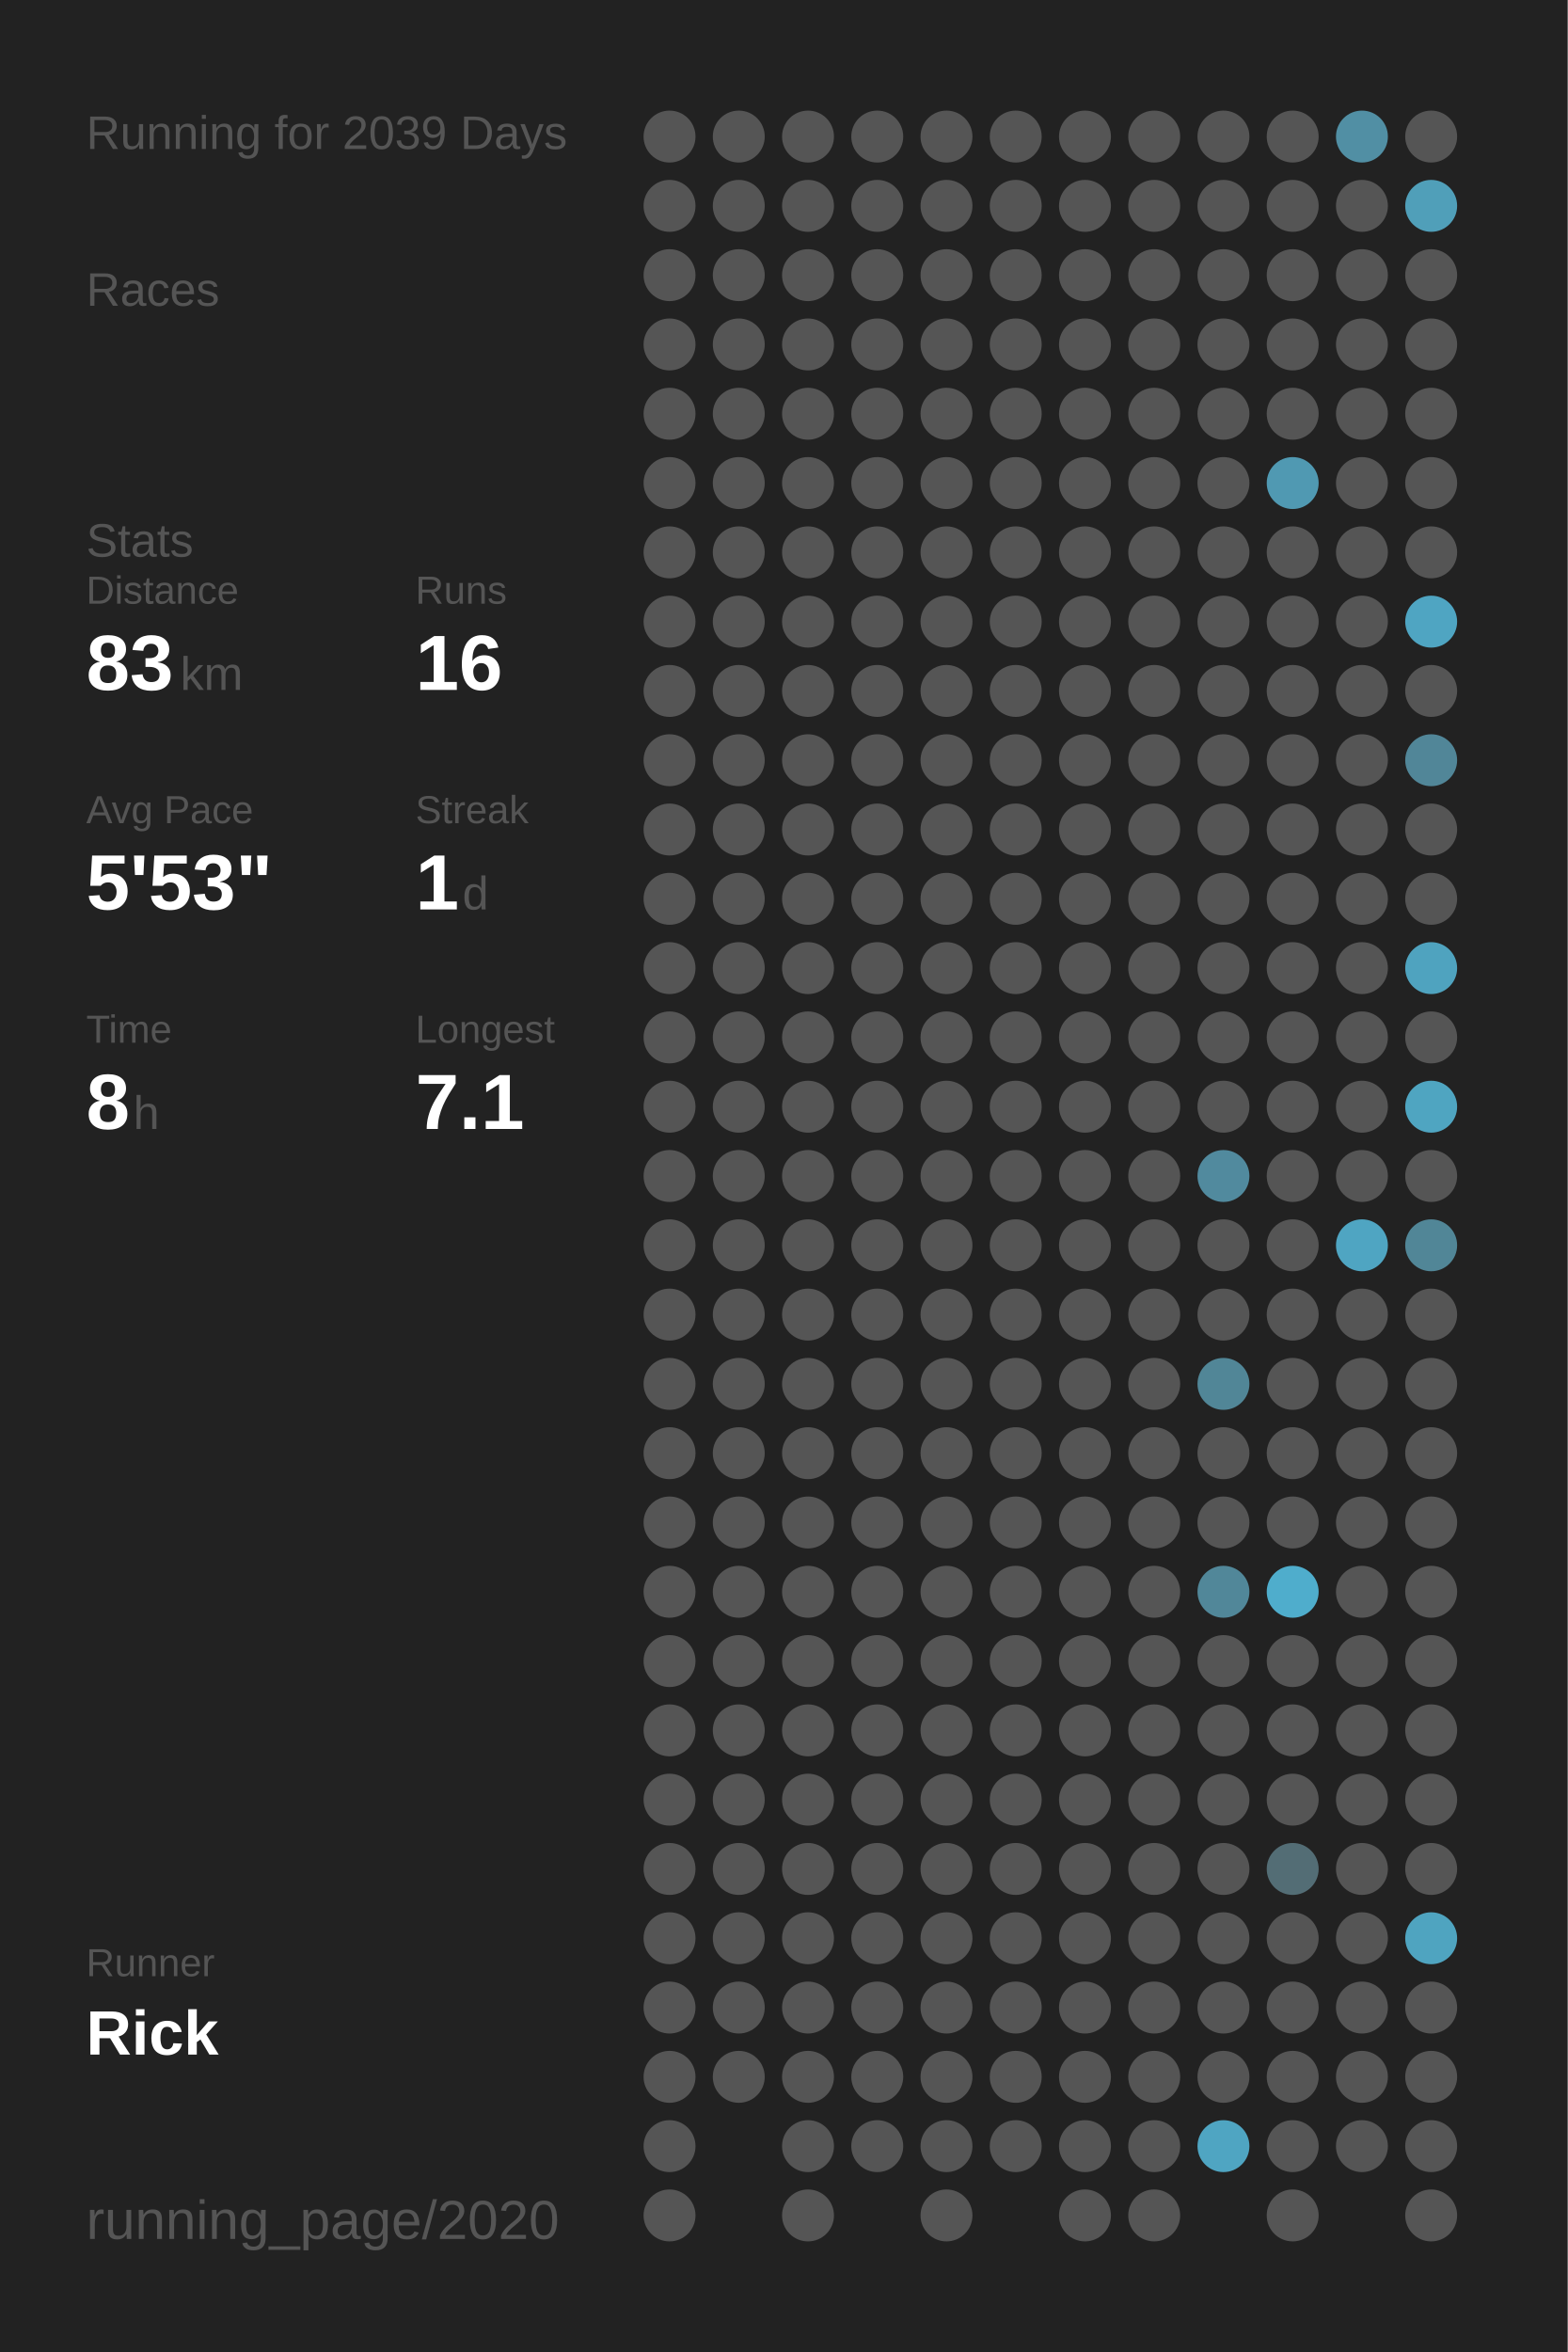
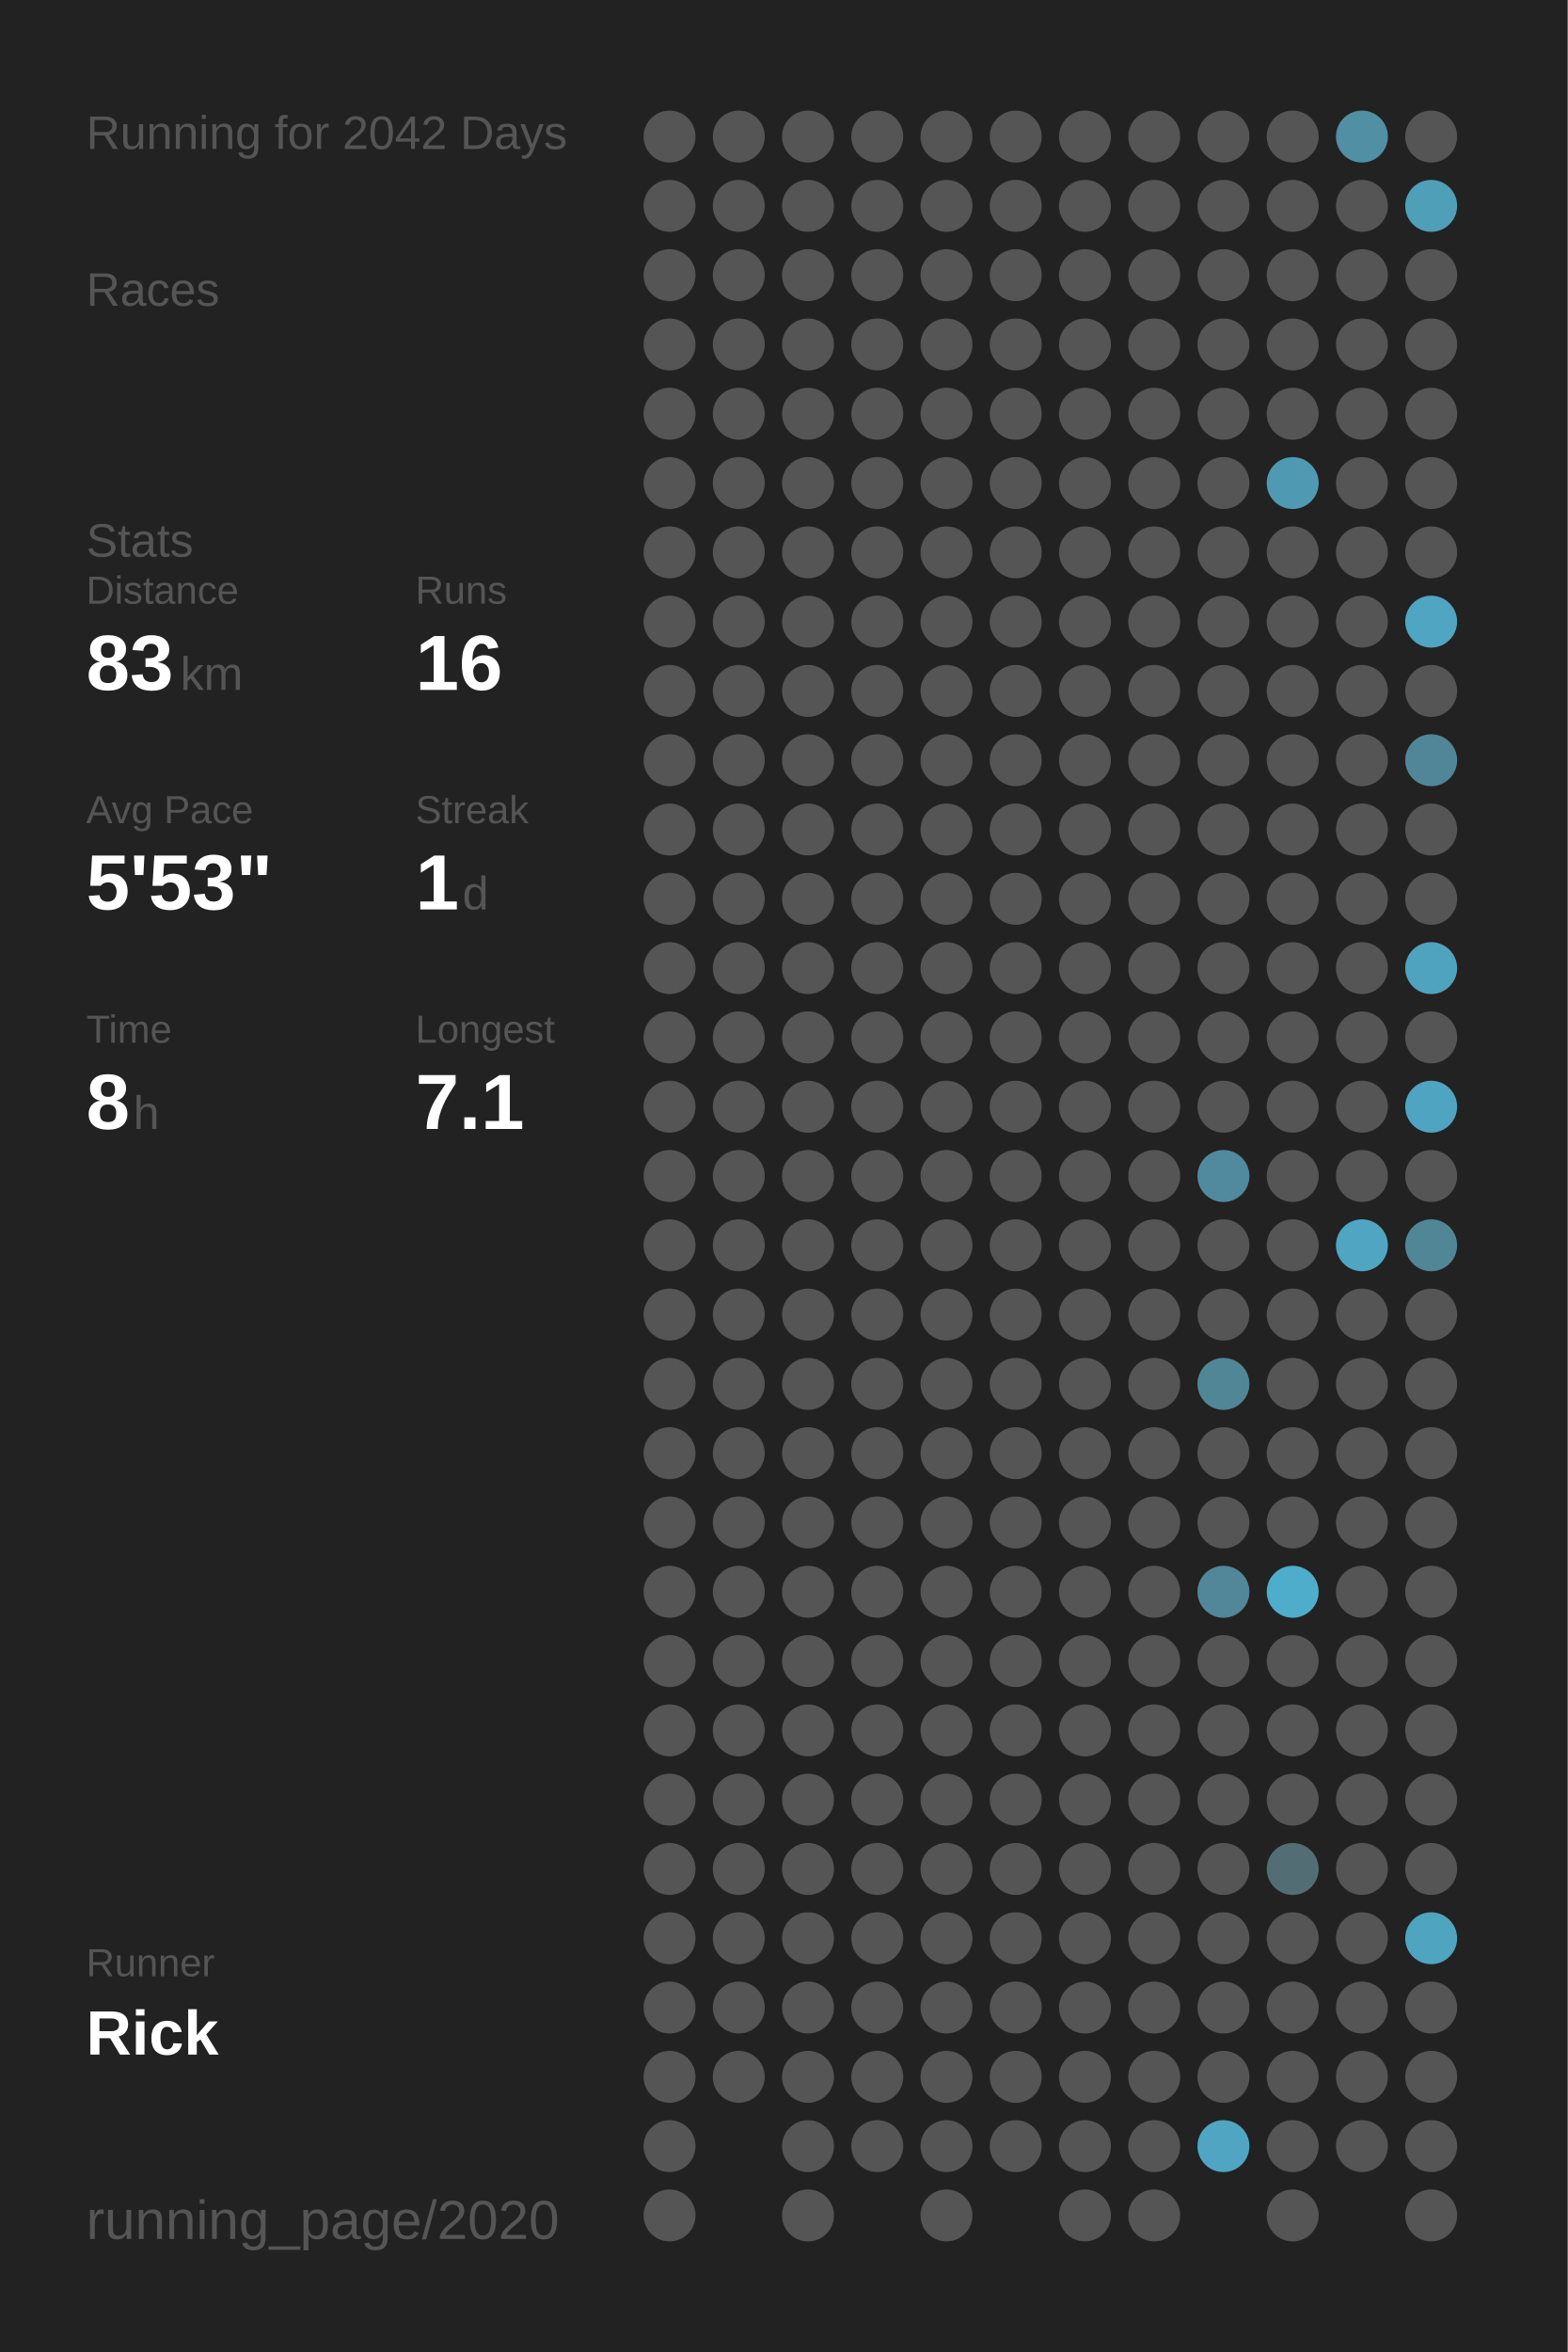
<svg xmlns="http://www.w3.org/2000/svg" baseProfile="full" height="300mm" version="1.1" viewBox="0,0,200,300" width="200mm">
  <defs />
  <rect fill="#222222" height="300" width="200" x="0" y="0" />
-   <text fill="#555555" style="font-size:6px; font-family:Arial;" x="11" y="19">Running for 2039 Days</text>
+   <text fill="#555555" style="font-size:6px; font-family:Arial;" x="11" y="19">Running for 2042 Days</text>
  <text fill="#555555" style="font-size:6px; font-family:Arial;" x="11" y="39">Races</text>
  <text fill="#555555" style="font-size:6px; font-family:Arial;" x="11" y="71">Stats</text>
  <text fill="#555555" style="font-size:5px; font-family:Arial;" x="11" y="77">Distance</text>
  <text fill="#FFFFFF" style="font-size:10px; font-family:Arial; font-weight:bold;" x="11" y="88">83</text>
  <text fill="#555555" style="font-size:6px; font-family:Arial;" x="23" y="88">km</text>
  <text fill="#555555" style="font-size:5px; font-family:Arial;" x="53" y="77">Runs</text>
  <text fill="#FFFFFF" style="font-size:10px; font-family:Arial; font-weight:bold;" x="53" y="88">16</text>
  <text fill="#555555" style="font-size:5px; font-family:Arial;" x="11" y="105">Avg Pace</text>
  <text fill="#FFFFFF" style="font-size:10px; font-family:Arial; font-weight:bold;" x="11" y="116">5'53"</text>
  <text fill="#555555" style="font-size:5px; font-family:Arial;" x="53" y="105">Streak</text>
  <text fill="#FFFFFF" style="font-size:10px; font-family:Arial; font-weight:bold;" x="53" y="116">1</text>
  <text fill="#555555" style="font-size:6px; font-family:Arial;" x="59" y="116">d</text>
  <text fill="#555555" style="font-size:5px; font-family:Arial;" x="11" y="133">Time</text>
  <text fill="#FFFFFF" style="font-size:10px; font-family:Arial; font-weight:bold;" x="11" y="144">8</text>
  <text fill="#555555" style="font-size:6px; font-family:Arial;" x="17" y="144">h</text>
  <text fill="#555555" style="font-size:5px; font-family:Arial;" x="53" y="133">Longest</text>
  <text fill="#FFFFFF" style="font-size:10px; font-family:Arial; font-weight:bold;" x="53" y="144">7.1</text>
  <text fill="#555555" style="font-size:5px; font-family:Arial;" x="11" y="252.065">Runner</text>
  <text fill="#FFFFFF" style="font-size:8px; font-family:Arial; font-weight:bold;" x="11" y="262.065">Rick</text>
  <text fill="#555555" style="font-size:7px; font-family:Arial;" x="11" y="285.581">running_page/2020</text>
  <circle cx="85.417" cy="17.419" fill="#555555" r="3.312" />
  <circle cx="85.417" cy="26.258" fill="#555555" r="3.312" />
  <circle cx="85.417" cy="35.097" fill="#555555" r="3.312" />
  <circle cx="85.417" cy="43.935" fill="#555555" r="3.312" />
  <circle cx="85.417" cy="52.774" fill="#555555" r="3.312" />
  <circle cx="85.417" cy="61.613" fill="#555555" r="3.312" />
  <circle cx="85.417" cy="70.452" fill="#555555" r="3.312" />
  <circle cx="85.417" cy="79.29" fill="#555555" r="3.312" />
  <circle cx="85.417" cy="88.129" fill="#555555" r="3.312" />
  <circle cx="85.417" cy="96.968" fill="#555555" r="3.312" />
  <circle cx="85.417" cy="105.806" fill="#555555" r="3.312" />
  <circle cx="85.417" cy="114.645" fill="#555555" r="3.312" />
  <circle cx="85.417" cy="123.484" fill="#555555" r="3.312" />
  <circle cx="85.417" cy="132.323" fill="#555555" r="3.312" />
  <circle cx="85.417" cy="141.161" fill="#555555" r="3.312" />
  <circle cx="85.417" cy="150" fill="#555555" r="3.312" />
  <circle cx="85.417" cy="158.839" fill="#555555" r="3.312" />
  <circle cx="85.417" cy="167.677" fill="#555555" r="3.312" />
  <circle cx="85.417" cy="176.516" fill="#555555" r="3.312" />
  <circle cx="85.417" cy="185.355" fill="#555555" r="3.312" />
  <circle cx="85.417" cy="194.194" fill="#555555" r="3.312" />
  <circle cx="85.417" cy="203.032" fill="#555555" r="3.312" />
  <circle cx="85.417" cy="211.871" fill="#555555" r="3.312" />
  <circle cx="85.417" cy="220.71" fill="#555555" r="3.312" />
  <circle cx="85.417" cy="229.548" fill="#555555" r="3.312" />
  <circle cx="85.417" cy="238.387" fill="#555555" r="3.312" />
  <circle cx="85.417" cy="247.226" fill="#555555" r="3.312" />
  <circle cx="85.417" cy="256.065" fill="#555555" r="3.312" />
  <circle cx="85.417" cy="264.903" fill="#555555" r="3.312" />
  <circle cx="85.417" cy="273.742" fill="#555555" r="3.312" />
  <circle cx="85.417" cy="282.581" fill="#555555" r="3.312" />
  <circle cx="94.25" cy="17.419" fill="#555555" r="3.312" />
  <circle cx="94.25" cy="26.258" fill="#555555" r="3.312" />
  <circle cx="94.25" cy="35.097" fill="#555555" r="3.312" />
  <circle cx="94.25" cy="43.935" fill="#555555" r="3.312" />
  <circle cx="94.25" cy="52.774" fill="#555555" r="3.312" />
  <circle cx="94.25" cy="61.613" fill="#555555" r="3.312" />
  <circle cx="94.25" cy="70.452" fill="#555555" r="3.312" />
  <circle cx="94.25" cy="79.29" fill="#555555" r="3.312" />
  <circle cx="94.25" cy="88.129" fill="#555555" r="3.312" />
  <circle cx="94.25" cy="96.968" fill="#555555" r="3.312" />
  <circle cx="94.25" cy="105.806" fill="#555555" r="3.312" />
  <circle cx="94.25" cy="114.645" fill="#555555" r="3.312" />
  <circle cx="94.25" cy="123.484" fill="#555555" r="3.312" />
  <circle cx="94.25" cy="132.323" fill="#555555" r="3.312" />
  <circle cx="94.25" cy="141.161" fill="#555555" r="3.312" />
  <circle cx="94.25" cy="150" fill="#555555" r="3.312" />
  <circle cx="94.25" cy="158.839" fill="#555555" r="3.312" />
  <circle cx="94.25" cy="167.677" fill="#555555" r="3.312" />
  <circle cx="94.25" cy="176.516" fill="#555555" r="3.312" />
  <circle cx="94.25" cy="185.355" fill="#555555" r="3.312" />
  <circle cx="94.25" cy="194.194" fill="#555555" r="3.312" />
  <circle cx="94.25" cy="203.032" fill="#555555" r="3.312" />
  <circle cx="94.25" cy="211.871" fill="#555555" r="3.312" />
  <circle cx="94.25" cy="220.71" fill="#555555" r="3.312" />
  <circle cx="94.25" cy="229.548" fill="#555555" r="3.312" />
  <circle cx="94.25" cy="238.387" fill="#555555" r="3.312" />
  <circle cx="94.25" cy="247.226" fill="#555555" r="3.312" />
  <circle cx="94.25" cy="256.065" fill="#555555" r="3.312" />
  <circle cx="94.25" cy="264.903" fill="#555555" r="3.312" />
  <circle cx="103.083" cy="17.419" fill="#555555" r="3.312" />
  <circle cx="103.083" cy="26.258" fill="#555555" r="3.312" />
  <circle cx="103.083" cy="35.097" fill="#555555" r="3.312" />
  <circle cx="103.083" cy="43.935" fill="#555555" r="3.312" />
  <circle cx="103.083" cy="52.774" fill="#555555" r="3.312" />
  <circle cx="103.083" cy="61.613" fill="#555555" r="3.312" />
  <circle cx="103.083" cy="70.452" fill="#555555" r="3.312" />
  <circle cx="103.083" cy="79.29" fill="#555555" r="3.312" />
  <circle cx="103.083" cy="88.129" fill="#555555" r="3.312" />
  <circle cx="103.083" cy="96.968" fill="#555555" r="3.312" />
  <circle cx="103.083" cy="105.806" fill="#555555" r="3.312" />
  <circle cx="103.083" cy="114.645" fill="#555555" r="3.312" />
  <circle cx="103.083" cy="123.484" fill="#555555" r="3.312" />
  <circle cx="103.083" cy="132.323" fill="#555555" r="3.312" />
  <circle cx="103.083" cy="141.161" fill="#555555" r="3.312" />
  <circle cx="103.083" cy="150" fill="#555555" r="3.312" />
  <circle cx="103.083" cy="158.839" fill="#555555" r="3.312" />
  <circle cx="103.083" cy="167.677" fill="#555555" r="3.312" />
  <circle cx="103.083" cy="176.516" fill="#555555" r="3.312" />
  <circle cx="103.083" cy="185.355" fill="#555555" r="3.312" />
  <circle cx="103.083" cy="194.194" fill="#555555" r="3.312" />
  <circle cx="103.083" cy="203.032" fill="#555555" r="3.312" />
  <circle cx="103.083" cy="211.871" fill="#555555" r="3.312" />
  <circle cx="103.083" cy="220.71" fill="#555555" r="3.312" />
  <circle cx="103.083" cy="229.548" fill="#555555" r="3.312" />
  <circle cx="103.083" cy="238.387" fill="#555555" r="3.312" />
  <circle cx="103.083" cy="247.226" fill="#555555" r="3.312" />
  <circle cx="103.083" cy="256.065" fill="#555555" r="3.312" />
  <circle cx="103.083" cy="264.903" fill="#555555" r="3.312" />
  <circle cx="103.083" cy="273.742" fill="#555555" r="3.312" />
  <circle cx="103.083" cy="282.581" fill="#555555" r="3.312" />
  <circle cx="111.917" cy="17.419" fill="#555555" r="3.312" />
  <circle cx="111.917" cy="26.258" fill="#555555" r="3.312" />
  <circle cx="111.917" cy="35.097" fill="#555555" r="3.312" />
  <circle cx="111.917" cy="43.935" fill="#555555" r="3.312" />
  <circle cx="111.917" cy="52.774" fill="#555555" r="3.312" />
  <circle cx="111.917" cy="61.613" fill="#555555" r="3.312" />
  <circle cx="111.917" cy="70.452" fill="#555555" r="3.312" />
  <circle cx="111.917" cy="79.29" fill="#555555" r="3.312" />
  <circle cx="111.917" cy="88.129" fill="#555555" r="3.312" />
  <circle cx="111.917" cy="96.968" fill="#555555" r="3.312" />
  <circle cx="111.917" cy="105.806" fill="#555555" r="3.312" />
  <circle cx="111.917" cy="114.645" fill="#555555" r="3.312" />
  <circle cx="111.917" cy="123.484" fill="#555555" r="3.312" />
  <circle cx="111.917" cy="132.323" fill="#555555" r="3.312" />
  <circle cx="111.917" cy="141.161" fill="#555555" r="3.312" />
  <circle cx="111.917" cy="150" fill="#555555" r="3.312" />
  <circle cx="111.917" cy="158.839" fill="#555555" r="3.312" />
  <circle cx="111.917" cy="167.677" fill="#555555" r="3.312" />
  <circle cx="111.917" cy="176.516" fill="#555555" r="3.312" />
  <circle cx="111.917" cy="185.355" fill="#555555" r="3.312" />
  <circle cx="111.917" cy="194.194" fill="#555555" r="3.312" />
  <circle cx="111.917" cy="203.032" fill="#555555" r="3.312" />
  <circle cx="111.917" cy="211.871" fill="#555555" r="3.312" />
  <circle cx="111.917" cy="220.71" fill="#555555" r="3.312" />
  <circle cx="111.917" cy="229.548" fill="#555555" r="3.312" />
  <circle cx="111.917" cy="238.387" fill="#555555" r="3.312" />
  <circle cx="111.917" cy="247.226" fill="#555555" r="3.312" />
  <circle cx="111.917" cy="256.065" fill="#555555" r="3.312" />
  <circle cx="111.917" cy="264.903" fill="#555555" r="3.312" />
  <circle cx="111.917" cy="273.742" fill="#555555" r="3.312" />
  <circle cx="120.75" cy="17.419" fill="#555555" r="3.312" />
  <circle cx="120.75" cy="26.258" fill="#555555" r="3.312" />
  <circle cx="120.75" cy="35.097" fill="#555555" r="3.312" />
  <circle cx="120.75" cy="43.935" fill="#555555" r="3.312" />
  <circle cx="120.75" cy="52.774" fill="#555555" r="3.312" />
  <circle cx="120.75" cy="61.613" fill="#555555" r="3.312" />
  <circle cx="120.75" cy="70.452" fill="#555555" r="3.312" />
  <circle cx="120.75" cy="79.29" fill="#555555" r="3.312" />
  <circle cx="120.75" cy="88.129" fill="#555555" r="3.312" />
  <circle cx="120.75" cy="96.968" fill="#555555" r="3.312" />
  <circle cx="120.75" cy="105.806" fill="#555555" r="3.312" />
  <circle cx="120.75" cy="114.645" fill="#555555" r="3.312" />
  <circle cx="120.75" cy="123.484" fill="#555555" r="3.312" />
  <circle cx="120.75" cy="132.323" fill="#555555" r="3.312" />
  <circle cx="120.75" cy="141.161" fill="#555555" r="3.312" />
  <circle cx="120.75" cy="150" fill="#555555" r="3.312" />
  <circle cx="120.75" cy="158.839" fill="#555555" r="3.312" />
  <circle cx="120.75" cy="167.677" fill="#555555" r="3.312" />
  <circle cx="120.75" cy="176.516" fill="#555555" r="3.312" />
  <circle cx="120.75" cy="185.355" fill="#555555" r="3.312" />
  <circle cx="120.75" cy="194.194" fill="#555555" r="3.312" />
  <circle cx="120.75" cy="203.032" fill="#555555" r="3.312" />
  <circle cx="120.75" cy="211.871" fill="#555555" r="3.312" />
  <circle cx="120.75" cy="220.71" fill="#555555" r="3.312" />
  <circle cx="120.75" cy="229.548" fill="#555555" r="3.312" />
  <circle cx="120.75" cy="238.387" fill="#555555" r="3.312" />
  <circle cx="120.75" cy="247.226" fill="#555555" r="3.312" />
  <circle cx="120.75" cy="256.065" fill="#555555" r="3.312" />
  <circle cx="120.75" cy="264.903" fill="#555555" r="3.312" />
  <circle cx="120.75" cy="273.742" fill="#555555" r="3.312" />
  <circle cx="120.75" cy="282.581" fill="#555555" r="3.312" />
  <circle cx="129.583" cy="17.419" fill="#555555" r="3.312" />
  <circle cx="129.583" cy="26.258" fill="#555555" r="3.312" />
  <circle cx="129.583" cy="35.097" fill="#555555" r="3.312" />
  <circle cx="129.583" cy="43.935" fill="#555555" r="3.312" />
  <circle cx="129.583" cy="52.774" fill="#555555" r="3.312" />
  <circle cx="129.583" cy="61.613" fill="#555555" r="3.312" />
  <circle cx="129.583" cy="70.452" fill="#555555" r="3.312" />
  <circle cx="129.583" cy="79.29" fill="#555555" r="3.312" />
  <circle cx="129.583" cy="88.129" fill="#555555" r="3.312" />
  <circle cx="129.583" cy="96.968" fill="#555555" r="3.312" />
  <circle cx="129.583" cy="105.806" fill="#555555" r="3.312" />
  <circle cx="129.583" cy="114.645" fill="#555555" r="3.312" />
  <circle cx="129.583" cy="123.484" fill="#555555" r="3.312" />
  <circle cx="129.583" cy="132.323" fill="#555555" r="3.312" />
  <circle cx="129.583" cy="141.161" fill="#555555" r="3.312" />
  <circle cx="129.583" cy="150" fill="#555555" r="3.312" />
  <circle cx="129.583" cy="158.839" fill="#555555" r="3.312" />
  <circle cx="129.583" cy="167.677" fill="#555555" r="3.312" />
  <circle cx="129.583" cy="176.516" fill="#555555" r="3.312" />
  <circle cx="129.583" cy="185.355" fill="#555555" r="3.312" />
  <circle cx="129.583" cy="194.194" fill="#555555" r="3.312" />
  <circle cx="129.583" cy="203.032" fill="#555555" r="3.312" />
  <circle cx="129.583" cy="211.871" fill="#555555" r="3.312" />
  <circle cx="129.583" cy="220.71" fill="#555555" r="3.312" />
  <circle cx="129.583" cy="229.548" fill="#555555" r="3.312" />
  <circle cx="129.583" cy="238.387" fill="#555555" r="3.312" />
  <circle cx="129.583" cy="247.226" fill="#555555" r="3.312" />
  <circle cx="129.583" cy="256.065" fill="#555555" r="3.312" />
  <circle cx="129.583" cy="264.903" fill="#555555" r="3.312" />
  <circle cx="129.583" cy="273.742" fill="#555555" r="3.312" />
  <circle cx="138.417" cy="17.419" fill="#555555" r="3.312" />
  <circle cx="138.417" cy="26.258" fill="#555555" r="3.312" />
  <circle cx="138.417" cy="35.097" fill="#555555" r="3.312" />
  <circle cx="138.417" cy="43.935" fill="#555555" r="3.312" />
  <circle cx="138.417" cy="52.774" fill="#555555" r="3.312" />
  <circle cx="138.417" cy="61.613" fill="#555555" r="3.312" />
  <circle cx="138.417" cy="70.452" fill="#555555" r="3.312" />
  <circle cx="138.417" cy="79.29" fill="#555555" r="3.312" />
  <circle cx="138.417" cy="88.129" fill="#555555" r="3.312" />
  <circle cx="138.417" cy="96.968" fill="#555555" r="3.312" />
  <circle cx="138.417" cy="105.806" fill="#555555" r="3.312" />
  <circle cx="138.417" cy="114.645" fill="#555555" r="3.312" />
  <circle cx="138.417" cy="123.484" fill="#555555" r="3.312" />
  <circle cx="138.417" cy="132.323" fill="#555555" r="3.312" />
  <circle cx="138.417" cy="141.161" fill="#555555" r="3.312" />
  <circle cx="138.417" cy="150" fill="#555555" r="3.312" />
  <circle cx="138.417" cy="158.839" fill="#555555" r="3.312" />
  <circle cx="138.417" cy="167.677" fill="#555555" r="3.312" />
  <circle cx="138.417" cy="176.516" fill="#555555" r="3.312" />
  <circle cx="138.417" cy="185.355" fill="#555555" r="3.312" />
  <circle cx="138.417" cy="194.194" fill="#555555" r="3.312" />
  <circle cx="138.417" cy="203.032" fill="#555555" r="3.312" />
  <circle cx="138.417" cy="211.871" fill="#555555" r="3.312" />
  <circle cx="138.417" cy="220.71" fill="#555555" r="3.312" />
  <circle cx="138.417" cy="229.548" fill="#555555" r="3.312" />
  <circle cx="138.417" cy="238.387" fill="#555555" r="3.312" />
  <circle cx="138.417" cy="247.226" fill="#555555" r="3.312" />
  <circle cx="138.417" cy="256.065" fill="#555555" r="3.312" />
  <circle cx="138.417" cy="264.903" fill="#555555" r="3.312" />
  <circle cx="138.417" cy="273.742" fill="#555555" r="3.312" />
  <circle cx="138.417" cy="282.581" fill="#555555" r="3.312" />
  <circle cx="147.25" cy="17.419" fill="#555555" r="3.312" />
  <circle cx="147.25" cy="26.258" fill="#555555" r="3.312" />
  <circle cx="147.25" cy="35.097" fill="#555555" r="3.312" />
  <circle cx="147.25" cy="43.935" fill="#555555" r="3.312" />
  <circle cx="147.25" cy="52.774" fill="#555555" r="3.312" />
  <circle cx="147.25" cy="61.613" fill="#555555" r="3.312" />
  <circle cx="147.25" cy="70.452" fill="#555555" r="3.312" />
  <circle cx="147.25" cy="79.29" fill="#555555" r="3.312" />
  <circle cx="147.25" cy="88.129" fill="#555555" r="3.312" />
  <circle cx="147.25" cy="96.968" fill="#555555" r="3.312" />
  <circle cx="147.25" cy="105.806" fill="#555555" r="3.312" />
  <circle cx="147.25" cy="114.645" fill="#555555" r="3.312" />
  <circle cx="147.25" cy="123.484" fill="#555555" r="3.312" />
  <circle cx="147.25" cy="132.323" fill="#555555" r="3.312" />
  <circle cx="147.25" cy="141.161" fill="#555555" r="3.312" />
  <circle cx="147.25" cy="150" fill="#555555" r="3.312" />
  <circle cx="147.25" cy="158.839" fill="#555555" r="3.312" />
  <circle cx="147.25" cy="167.677" fill="#555555" r="3.312" />
  <circle cx="147.25" cy="176.516" fill="#555555" r="3.312" />
  <circle cx="147.25" cy="185.355" fill="#555555" r="3.312" />
  <circle cx="147.25" cy="194.194" fill="#555555" r="3.312" />
  <circle cx="147.25" cy="203.032" fill="#555555" r="3.312" />
  <circle cx="147.25" cy="211.871" fill="#555555" r="3.312" />
  <circle cx="147.25" cy="220.71" fill="#555555" r="3.312" />
  <circle cx="147.25" cy="229.548" fill="#555555" r="3.312" />
  <circle cx="147.25" cy="238.387" fill="#555555" r="3.312" />
  <circle cx="147.25" cy="247.226" fill="#555555" r="3.312" />
  <circle cx="147.25" cy="256.065" fill="#555555" r="3.312" />
  <circle cx="147.25" cy="264.903" fill="#555555" r="3.312" />
  <circle cx="147.25" cy="273.742" fill="#555555" r="3.312" />
  <circle cx="147.25" cy="282.581" fill="#555555" r="3.312" />
  <circle cx="156.083" cy="17.419" fill="#555555" r="3.312" />
  <circle cx="156.083" cy="26.258" fill="#555555" r="3.312" />
  <circle cx="156.083" cy="35.097" fill="#555555" r="3.312" />
  <circle cx="156.083" cy="43.935" fill="#555555" r="3.312" />
  <circle cx="156.083" cy="52.774" fill="#555555" r="3.312" />
  <circle cx="156.083" cy="61.613" fill="#555555" r="3.312" />
  <circle cx="156.083" cy="70.452" fill="#555555" r="3.312" />
  <circle cx="156.083" cy="79.29" fill="#555555" r="3.312" />
  <circle cx="156.083" cy="88.129" fill="#555555" r="3.312" />
  <circle cx="156.083" cy="96.968" fill="#555555" r="3.312" />
  <circle cx="156.083" cy="105.806" fill="#555555" r="3.312" />
  <circle cx="156.083" cy="114.645" fill="#555555" r="3.312" />
  <circle cx="156.083" cy="123.484" fill="#555555" r="3.312" />
  <circle cx="156.083" cy="132.323" fill="#555555" r="3.312" />
  <circle cx="156.083" cy="141.161" fill="#555555" r="3.312" />
  <circle cx="156.083" cy="150" fill="#518a9e" r="3.312" />
  <circle cx="156.083" cy="158.839" fill="#555555" r="3.312" />
  <circle cx="156.083" cy="167.677" fill="#555555" r="3.312" />
  <circle cx="156.083" cy="176.516" fill="#518697" r="3.312" />
  <circle cx="156.083" cy="185.355" fill="#555555" r="3.312" />
  <circle cx="156.083" cy="194.194" fill="#555555" r="3.312" />
  <circle cx="156.083" cy="203.032" fill="#518799" r="3.312" />
  <circle cx="156.083" cy="211.871" fill="#555555" r="3.312" />
  <circle cx="156.083" cy="220.71" fill="#555555" r="3.312" />
  <circle cx="156.083" cy="229.548" fill="#555555" r="3.312" />
  <circle cx="156.083" cy="238.387" fill="#555555" r="3.312" />
  <circle cx="156.083" cy="247.226" fill="#555555" r="3.312" />
  <circle cx="156.083" cy="256.065" fill="#555555" r="3.312" />
  <circle cx="156.083" cy="264.903" fill="#555555" r="3.312" />
  <circle cx="156.083" cy="273.742" fill="#4fa5c2" r="3.312" />
  <circle cx="164.917" cy="17.419" fill="#555555" r="3.312" />
  <circle cx="164.917" cy="26.258" fill="#555555" r="3.312" />
  <circle cx="164.917" cy="35.097" fill="#555555" r="3.312" />
  <circle cx="164.917" cy="43.935" fill="#555555" r="3.312" />
  <circle cx="164.917" cy="52.774" fill="#555555" r="3.312" />
  <circle cx="164.917" cy="61.613" fill="#5099b2" r="3.312" />
  <circle cx="164.917" cy="70.452" fill="#555555" r="3.312" />
  <circle cx="164.917" cy="79.29" fill="#555555" r="3.312" />
  <circle cx="164.917" cy="88.129" fill="#555555" r="3.312" />
  <circle cx="164.917" cy="96.968" fill="#555555" r="3.312" />
  <circle cx="164.917" cy="105.806" fill="#555555" r="3.312" />
  <circle cx="164.917" cy="114.645" fill="#555555" r="3.312" />
  <circle cx="164.917" cy="123.484" fill="#555555" r="3.312" />
  <circle cx="164.917" cy="132.323" fill="#555555" r="3.312" />
  <circle cx="164.917" cy="141.161" fill="#555555" r="3.312" />
  <circle cx="164.917" cy="150" fill="#555555" r="3.312" />
  <circle cx="164.917" cy="158.839" fill="#555555" r="3.312" />
  <circle cx="164.917" cy="167.677" fill="#555555" r="3.312" />
  <circle cx="164.917" cy="176.516" fill="#555555" r="3.312" />
  <circle cx="164.917" cy="185.355" fill="#555555" r="3.312" />
  <circle cx="164.917" cy="194.194" fill="#555555" r="3.312" />
  <circle cx="164.917" cy="203.032" fill="#4fadcc" r="3.312" />
  <circle cx="164.917" cy="211.871" fill="#555555" r="3.312" />
  <circle cx="164.917" cy="220.71" fill="#555555" r="3.312" />
  <circle cx="164.917" cy="229.548" fill="#555555" r="3.312" />
  <circle cx="164.917" cy="238.387" fill="#536d75" r="3.312" />
  <circle cx="164.917" cy="247.226" fill="#555555" r="3.312" />
  <circle cx="164.917" cy="256.065" fill="#555555" r="3.312" />
  <circle cx="164.917" cy="264.903" fill="#555555" r="3.312" />
  <circle cx="164.917" cy="273.742" fill="#555555" r="3.312" />
  <circle cx="164.917" cy="282.581" fill="#555555" r="3.312" />
  <circle cx="173.75" cy="17.419" fill="#518fa4" r="3.312" />
  <circle cx="173.75" cy="26.258" fill="#555555" r="3.312" />
  <circle cx="173.75" cy="35.097" fill="#555555" r="3.312" />
  <circle cx="173.75" cy="43.935" fill="#555555" r="3.312" />
  <circle cx="173.75" cy="52.774" fill="#555555" r="3.312" />
  <circle cx="173.75" cy="61.613" fill="#555555" r="3.312" />
  <circle cx="173.75" cy="70.452" fill="#555555" r="3.312" />
  <circle cx="173.75" cy="79.29" fill="#555555" r="3.312" />
  <circle cx="173.75" cy="88.129" fill="#555555" r="3.312" />
  <circle cx="173.75" cy="96.968" fill="#555555" r="3.312" />
  <circle cx="173.75" cy="105.806" fill="#555555" r="3.312" />
  <circle cx="173.75" cy="114.645" fill="#555555" r="3.312" />
  <circle cx="173.75" cy="123.484" fill="#555555" r="3.312" />
  <circle cx="173.75" cy="132.323" fill="#555555" r="3.312" />
  <circle cx="173.75" cy="141.161" fill="#555555" r="3.312" />
  <circle cx="173.75" cy="150" fill="#555555" r="3.312" />
  <circle cx="173.75" cy="158.839" fill="#4fa5c2" r="3.312" />
  <circle cx="173.75" cy="167.677" fill="#555555" r="3.312" />
  <circle cx="173.75" cy="176.516" fill="#555555" r="3.312" />
  <circle cx="173.75" cy="185.355" fill="#555555" r="3.312" />
  <circle cx="173.75" cy="194.194" fill="#555555" r="3.312" />
  <circle cx="173.75" cy="203.032" fill="#555555" r="3.312" />
  <circle cx="173.75" cy="211.871" fill="#555555" r="3.312" />
  <circle cx="173.75" cy="220.71" fill="#555555" r="3.312" />
  <circle cx="173.75" cy="229.548" fill="#555555" r="3.312" />
  <circle cx="173.75" cy="238.387" fill="#555555" r="3.312" />
  <circle cx="173.75" cy="247.226" fill="#555555" r="3.312" />
  <circle cx="173.75" cy="256.065" fill="#555555" r="3.312" />
  <circle cx="173.75" cy="264.903" fill="#555555" r="3.312" />
  <circle cx="173.75" cy="273.742" fill="#555555" r="3.312" />
  <circle cx="182.583" cy="17.419" fill="#555555" r="3.312" />
  <circle cx="182.583" cy="26.258" fill="#509fb9" r="3.312" />
  <circle cx="182.583" cy="35.097" fill="#555555" r="3.312" />
  <circle cx="182.583" cy="43.935" fill="#555555" r="3.312" />
  <circle cx="182.583" cy="52.774" fill="#555555" r="3.312" />
  <circle cx="182.583" cy="61.613" fill="#555555" r="3.312" />
  <circle cx="182.583" cy="70.452" fill="#555555" r="3.312" />
  <circle cx="182.583" cy="79.29" fill="#4fa5c2" r="3.312" />
  <circle cx="182.583" cy="88.129" fill="#555555" r="3.312" />
  <circle cx="182.583" cy="96.968" fill="#518698" r="3.312" />
  <circle cx="182.583" cy="105.806" fill="#555555" r="3.312" />
  <circle cx="182.583" cy="114.645" fill="#555555" r="3.312" />
  <circle cx="182.583" cy="123.484" fill="#4fa3bf" r="3.312" />
  <circle cx="182.583" cy="132.323" fill="#555555" r="3.312" />
  <circle cx="182.583" cy="141.161" fill="#4fa5c1" r="3.312" />
  <circle cx="182.583" cy="150" fill="#555555" r="3.312" />
  <circle cx="182.583" cy="158.839" fill="#518697" r="3.312" />
  <circle cx="182.583" cy="167.677" fill="#555555" r="3.312" />
  <circle cx="182.583" cy="176.516" fill="#555555" r="3.312" />
  <circle cx="182.583" cy="185.355" fill="#555555" r="3.312" />
  <circle cx="182.583" cy="194.194" fill="#555555" r="3.312" />
  <circle cx="182.583" cy="203.032" fill="#555555" r="3.312" />
  <circle cx="182.583" cy="211.871" fill="#555555" r="3.312" />
  <circle cx="182.583" cy="220.71" fill="#555555" r="3.312" />
  <circle cx="182.583" cy="229.548" fill="#555555" r="3.312" />
  <circle cx="182.583" cy="238.387" fill="#555555" r="3.312" />
  <circle cx="182.583" cy="247.226" fill="#4fa4c0" r="3.312" />
  <circle cx="182.583" cy="256.065" fill="#555555" r="3.312" />
  <circle cx="182.583" cy="264.903" fill="#555555" r="3.312" />
  <circle cx="182.583" cy="273.742" fill="#555555" r="3.312" />
  <circle cx="182.583" cy="282.581" fill="#555555" r="3.312" />
</svg>
